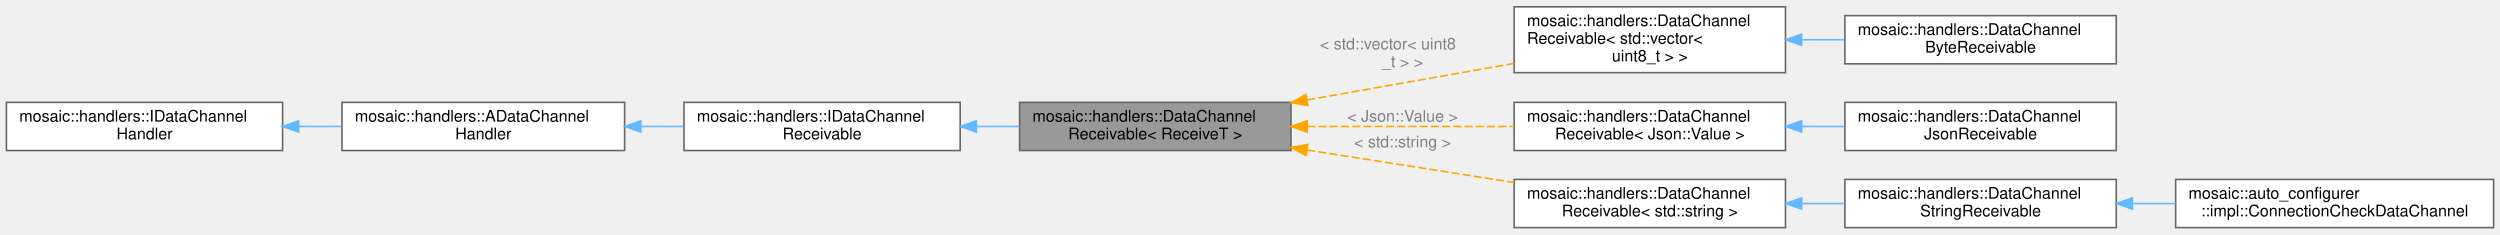
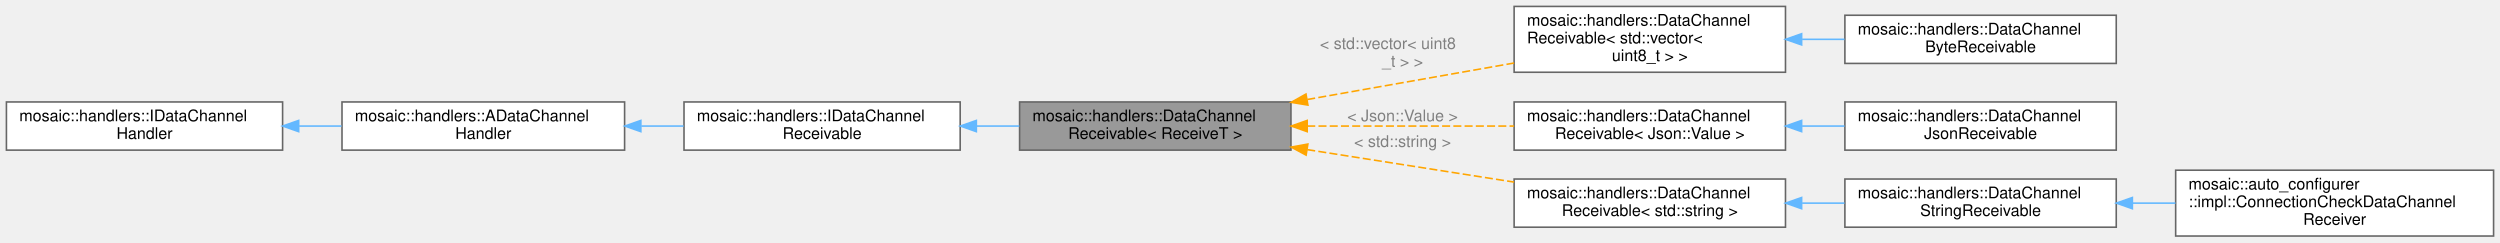
- <svg xmlns="http://www.w3.org/2000/svg" xmlns:xlink="http://www.w3.org/1999/xlink" width="1557pt" height="146pt" viewBox="0.00 0.00 1557.00 145.50">
-   <g id="graph0" class="graph" transform="scale(1 1) rotate(0) translate(4 141.5)">
+ <svg xmlns="http://www.w3.org/2000/svg" xmlns:xlink="http://www.w3.org/1999/xlink" width="1557pt" height="151pt" viewBox="0.00 0.00 1557.00 151.00">
+   <g id="graph0" class="graph" transform="scale(1 1) rotate(0) translate(4 147)">
    <g id="Node000001" class="node">
      <g id="a_Node000001">
        <a xlink:title=" ">
-           <polygon fill="#999999" stroke="#666666" points="800,-78 631,-78 631,-48 800,-48 800,-78" />
-           <text text-anchor="start" x="639" y="-66" font-family="Helvetica,sans-Serif" font-size="10.00">mosaic::handlers::DataChannel</text>
-           <text text-anchor="middle" x="715.5" y="-55" font-family="Helvetica,sans-Serif" font-size="10.00">Receivable&lt; ReceiveT &gt;</text>
+           <polygon fill="#999999" stroke="#666666" points="800,-83.5 631,-83.5 631,-53.5 800,-53.5 800,-83.5" />
+           <text text-anchor="start" x="639" y="-71.5" font-family="Helvetica,sans-Serif" font-size="10.00">mosaic::handlers::DataChannel</text>
+           <text text-anchor="middle" x="715.5" y="-60.5" font-family="Helvetica,sans-Serif" font-size="10.00">Receivable&lt; ReceiveT &gt;</text>
        </a>
      </g>
    </g>
    <g id="Node000005" class="node">
      <g id="a_Node000005">
        <a xlink:title=" ">
-           <polygon fill="white" stroke="#666666" points="1108,-137.5 939,-137.5 939,-96.5 1108,-96.5 1108,-137.5" />
-           <text text-anchor="start" x="947" y="-125.5" font-family="Helvetica,sans-Serif" font-size="10.00">mosaic::handlers::DataChannel</text>
-           <text text-anchor="start" x="947" y="-114.5" font-family="Helvetica,sans-Serif" font-size="10.00">Receivable&lt; std::vector&lt;</text>
-           <text text-anchor="middle" x="1023.5" y="-103.5" font-family="Helvetica,sans-Serif" font-size="10.00"> uint8_t &gt; &gt;</text>
+           <polygon fill="white" stroke="#666666" points="1108,-143 939,-143 939,-102 1108,-102 1108,-143" />
+           <text text-anchor="start" x="947" y="-131" font-family="Helvetica,sans-Serif" font-size="10.00">mosaic::handlers::DataChannel</text>
+           <text text-anchor="start" x="947" y="-120" font-family="Helvetica,sans-Serif" font-size="10.00">Receivable&lt; std::vector&lt;</text>
+           <text text-anchor="middle" x="1023.5" y="-109" font-family="Helvetica,sans-Serif" font-size="10.00"> uint8_t &gt; &gt;</text>
        </a>
      </g>
    </g>
    <g id="edge4_Node000001_Node000005" class="edge">
      <g id="a_edge4_Node000001_Node000005">
        <a xlink:title=" ">
-           <path fill="none" stroke="orange" stroke-dasharray="5,2" d="M810.14,-79.52C851.24,-86.78 899.11,-95.23 938.99,-102.26" />
-           <polygon fill="orange" stroke="orange" points="810.57,-76.05 800.12,-77.76 809.36,-82.94 810.57,-76.05" />
+           <path fill="none" stroke="orange" stroke-dasharray="5,2" d="M810.14,-85.02C851.24,-92.28 899.11,-100.73 938.99,-107.76" />
+           <polygon fill="orange" stroke="orange" points="810.57,-81.55 800.12,-83.26 809.36,-88.44 810.57,-81.55" />
        </a>
      </g>
-       <text text-anchor="start" x="818" y="-111" font-family="Helvetica,sans-Serif" font-size="10.00" fill="grey"> &lt; std::vector&lt; uint8</text>
-       <text text-anchor="middle" x="869.5" y="-100" font-family="Helvetica,sans-Serif" font-size="10.00" fill="grey">_t &gt; &gt;</text>
+       <text text-anchor="start" x="818" y="-116.5" font-family="Helvetica,sans-Serif" font-size="10.00" fill="grey"> &lt; std::vector&lt; uint8</text>
+       <text text-anchor="middle" x="869.5" y="-105.5" font-family="Helvetica,sans-Serif" font-size="10.00" fill="grey">_t &gt; &gt;</text>
    </g>
    <g id="Node000007" class="node">
      <g id="a_Node000007">
        <a xlink:title=" ">
-           <polygon fill="white" stroke="#666666" points="1108,-78 939,-78 939,-48 1108,-48 1108,-78" />
-           <text text-anchor="start" x="947" y="-66" font-family="Helvetica,sans-Serif" font-size="10.00">mosaic::handlers::DataChannel</text>
-           <text text-anchor="middle" x="1023.5" y="-55" font-family="Helvetica,sans-Serif" font-size="10.00">Receivable&lt; Json::Value &gt;</text>
+           <polygon fill="white" stroke="#666666" points="1108,-83.5 939,-83.5 939,-53.5 1108,-53.5 1108,-83.5" />
+           <text text-anchor="start" x="947" y="-71.5" font-family="Helvetica,sans-Serif" font-size="10.00">mosaic::handlers::DataChannel</text>
+           <text text-anchor="middle" x="1023.5" y="-60.5" font-family="Helvetica,sans-Serif" font-size="10.00">Receivable&lt; Json::Value &gt;</text>
        </a>
      </g>
    </g>
    <g id="edge6_Node000001_Node000007" class="edge">
      <g id="a_edge6_Node000001_Node000007">
        <a xlink:title=" ">
-           <path fill="none" stroke="orange" stroke-dasharray="5,2" d="M810.14,-63C851.24,-63 899.11,-63 938.99,-63" />
-           <polygon fill="orange" stroke="orange" points="810.12,-59.5 800.12,-63 810.12,-66.5 810.12,-59.5" />
+           <path fill="none" stroke="orange" stroke-dasharray="5,2" d="M810.14,-68.5C851.24,-68.5 899.11,-68.5 938.99,-68.5" />
+           <polygon fill="orange" stroke="orange" points="810.12,-65 800.12,-68.5 810.12,-72 810.12,-65" />
        </a>
      </g>
-       <text text-anchor="middle" x="869.5" y="-66" font-family="Helvetica,sans-Serif" font-size="10.00" fill="grey"> &lt; Json::Value &gt;</text>
+       <text text-anchor="middle" x="869.5" y="-71.5" font-family="Helvetica,sans-Serif" font-size="10.00" fill="grey"> &lt; Json::Value &gt;</text>
    </g>
    <g id="Node000009" class="node">
      <g id="a_Node000009">
        <a xlink:title=" ">
-           <polygon fill="white" stroke="#666666" points="1108,-30 939,-30 939,0 1108,0 1108,-30" />
-           <text text-anchor="start" x="947" y="-18" font-family="Helvetica,sans-Serif" font-size="10.00">mosaic::handlers::DataChannel</text>
-           <text text-anchor="middle" x="1023.5" y="-7" font-family="Helvetica,sans-Serif" font-size="10.00">Receivable&lt; std::string &gt;</text>
+           <polygon fill="white" stroke="#666666" points="1108,-35.5 939,-35.5 939,-5.5 1108,-5.5 1108,-35.5" />
+           <text text-anchor="start" x="947" y="-23.5" font-family="Helvetica,sans-Serif" font-size="10.00">mosaic::handlers::DataChannel</text>
+           <text text-anchor="middle" x="1023.5" y="-12.5" font-family="Helvetica,sans-Serif" font-size="10.00">Receivable&lt; std::string &gt;</text>
        </a>
      </g>
    </g>
    <g id="edge8_Node000001_Node000009" class="edge">
      <g id="a_edge8_Node000001_Node000009">
        <a xlink:title=" ">
-           <path fill="none" stroke="orange" stroke-dasharray="5,2" d="M810.14,-48.31C851.24,-41.86 899.11,-34.36 938.99,-28.1" />
-           <polygon fill="orange" stroke="orange" points="809.45,-44.88 800.12,-49.88 810.54,-51.79 809.45,-44.88" />
+           <path fill="none" stroke="orange" stroke-dasharray="5,2" d="M810.14,-53.81C851.24,-47.36 899.11,-39.86 938.99,-33.6" />
+           <polygon fill="orange" stroke="orange" points="809.45,-50.38 800.12,-55.38 810.54,-57.29 809.45,-50.38" />
        </a>
      </g>
-       <text text-anchor="middle" x="869.5" y="-50" font-family="Helvetica,sans-Serif" font-size="10.00" fill="grey"> &lt; std::string &gt;</text>
+       <text text-anchor="middle" x="869.5" y="-55.5" font-family="Helvetica,sans-Serif" font-size="10.00" fill="grey"> &lt; std::string &gt;</text>
    </g>
    <g id="Node000002" class="node">
      <g id="a_Node000002">
        <a xlink:href="classmosaic_1_1handlers_1_1IDataChannelReceivable.html" target="_top" xlink:title=" ">
-           <polygon fill="white" stroke="#666666" points="594,-78 422,-78 422,-48 594,-48 594,-78" />
-           <text text-anchor="start" x="430" y="-66" font-family="Helvetica,sans-Serif" font-size="10.00">mosaic::handlers::IDataChannel</text>
-           <text text-anchor="middle" x="508" y="-55" font-family="Helvetica,sans-Serif" font-size="10.00">Receivable</text>
+           <polygon fill="white" stroke="#666666" points="594,-83.5 422,-83.5 422,-53.5 594,-53.5 594,-83.5" />
+           <text text-anchor="start" x="430" y="-71.5" font-family="Helvetica,sans-Serif" font-size="10.00">mosaic::handlers::IDataChannel</text>
+           <text text-anchor="middle" x="508" y="-60.5" font-family="Helvetica,sans-Serif" font-size="10.00">Receivable</text>
        </a>
      </g>
    </g>
    <g id="edge1_Node000001_Node000002" class="edge">
      <g id="a_edge1_Node000001_Node000002">
        <a xlink:title=" ">
-           <path fill="none" stroke="#63b8ff" d="M604.09,-63C613.01,-63 622.01,-63 630.82,-63" />
-           <polygon fill="#63b8ff" stroke="#63b8ff" points="604.07,-59.5 594.07,-63 604.07,-66.5 604.07,-59.5" />
+           <path fill="none" stroke="#63b8ff" d="M604.09,-68.5C613.01,-68.5 622.01,-68.5 630.82,-68.5" />
+           <polygon fill="#63b8ff" stroke="#63b8ff" points="604.07,-65 594.07,-68.5 604.07,-72 604.07,-65" />
        </a>
      </g>
    </g>
    <g id="Node000003" class="node">
      <g id="a_Node000003">
        <a xlink:href="classmosaic_1_1handlers_1_1ADataChannelHandler.html" target="_top" xlink:title=" ">
-           <polygon fill="white" stroke="#666666" points="385,-78 209,-78 209,-48 385,-48 385,-78" />
-           <text text-anchor="start" x="217" y="-66" font-family="Helvetica,sans-Serif" font-size="10.00">mosaic::handlers::ADataChannel</text>
-           <text text-anchor="middle" x="297" y="-55" font-family="Helvetica,sans-Serif" font-size="10.00">Handler</text>
+           <polygon fill="white" stroke="#666666" points="385,-83.5 209,-83.5 209,-53.5 385,-53.5 385,-83.5" />
+           <text text-anchor="start" x="217" y="-71.5" font-family="Helvetica,sans-Serif" font-size="10.00">mosaic::handlers::ADataChannel</text>
+           <text text-anchor="middle" x="297" y="-60.5" font-family="Helvetica,sans-Serif" font-size="10.00">Handler</text>
        </a>
      </g>
    </g>
    <g id="edge2_Node000002_Node000003" class="edge">
      <g id="a_edge2_Node000002_Node000003">
        <a xlink:title=" ">
-           <path fill="none" stroke="#63b8ff" d="M395.39,-63C404.17,-63 413.03,-63 421.7,-63" />
-           <polygon fill="#63b8ff" stroke="#63b8ff" points="395.12,-59.5 385.12,-63 395.12,-66.5 395.12,-59.5" />
+           <path fill="none" stroke="#63b8ff" d="M395.39,-68.5C404.17,-68.5 413.03,-68.5 421.7,-68.5" />
+           <polygon fill="#63b8ff" stroke="#63b8ff" points="395.12,-65 385.12,-68.5 395.12,-72 395.12,-65" />
        </a>
      </g>
    </g>
    <g id="Node000004" class="node">
      <g id="a_Node000004">
        <a xlink:href="classmosaic_1_1handlers_1_1IDataChannelHandler.html" target="_top" xlink:title=" ">
-           <polygon fill="white" stroke="#666666" points="172,-78 0,-78 0,-48 172,-48 172,-78" />
-           <text text-anchor="start" x="8" y="-66" font-family="Helvetica,sans-Serif" font-size="10.00">mosaic::handlers::IDataChannel</text>
-           <text text-anchor="middle" x="86" y="-55" font-family="Helvetica,sans-Serif" font-size="10.00">Handler</text>
+           <polygon fill="white" stroke="#666666" points="172,-83.5 0,-83.5 0,-53.5 172,-53.5 172,-83.5" />
+           <text text-anchor="start" x="8" y="-71.5" font-family="Helvetica,sans-Serif" font-size="10.00">mosaic::handlers::IDataChannel</text>
+           <text text-anchor="middle" x="86" y="-60.5" font-family="Helvetica,sans-Serif" font-size="10.00">Handler</text>
        </a>
      </g>
    </g>
    <g id="edge3_Node000003_Node000004" class="edge">
      <g id="a_edge3_Node000003_Node000004">
        <a xlink:title=" ">
-           <path fill="none" stroke="#63b8ff" d="M182.28,-63C191.08,-63 199.97,-63 208.69,-63" />
-           <polygon fill="#63b8ff" stroke="#63b8ff" points="182.01,-59.5 172.01,-63 182.01,-66.5 182.01,-59.5" />
+           <path fill="none" stroke="#63b8ff" d="M182.28,-68.5C191.08,-68.5 199.97,-68.5 208.69,-68.5" />
+           <polygon fill="#63b8ff" stroke="#63b8ff" points="182.01,-65 172.01,-68.5 182.01,-72 182.01,-65" />
        </a>
      </g>
    </g>
    <g id="Node000006" class="node">
      <g id="a_Node000006">
        <a xlink:href="classmosaic_1_1handlers_1_1DataChannelByteReceivable.html" target="_top" xlink:title=" ">
-           <polygon fill="white" stroke="#666666" points="1314,-132 1145,-132 1145,-102 1314,-102 1314,-132" />
-           <text text-anchor="start" x="1153" y="-120" font-family="Helvetica,sans-Serif" font-size="10.00">mosaic::handlers::DataChannel</text>
-           <text text-anchor="middle" x="1229.5" y="-109" font-family="Helvetica,sans-Serif" font-size="10.00">ByteReceivable</text>
+           <polygon fill="white" stroke="#666666" points="1314,-137.5 1145,-137.5 1145,-107.5 1314,-107.5 1314,-137.5" />
+           <text text-anchor="start" x="1153" y="-125.5" font-family="Helvetica,sans-Serif" font-size="10.00">mosaic::handlers::DataChannel</text>
+           <text text-anchor="middle" x="1229.5" y="-114.5" font-family="Helvetica,sans-Serif" font-size="10.00">ByteReceivable</text>
        </a>
      </g>
    </g>
    <g id="edge5_Node000005_Node000006" class="edge">
      <g id="a_edge5_Node000005_Node000006">
        <a xlink:title=" ">
-           <path fill="none" stroke="#63b8ff" d="M1118.34,-117C1127.15,-117 1136.03,-117 1144.74,-117" />
-           <polygon fill="#63b8ff" stroke="#63b8ff" points="1118.06,-113.5 1108.06,-117 1118.06,-120.5 1118.06,-113.5" />
+           <path fill="none" stroke="#63b8ff" d="M1118.34,-122.5C1127.15,-122.5 1136.03,-122.5 1144.74,-122.5" />
+           <polygon fill="#63b8ff" stroke="#63b8ff" points="1118.06,-119 1108.06,-122.5 1118.06,-126 1118.06,-119" />
        </a>
      </g>
    </g>
    <g id="Node000008" class="node">
      <g id="a_Node000008">
        <a xlink:href="classmosaic_1_1handlers_1_1DataChannelJsonReceivable.html" target="_top" xlink:title=" ">
-           <polygon fill="white" stroke="#666666" points="1314,-78 1145,-78 1145,-48 1314,-48 1314,-78" />
-           <text text-anchor="start" x="1153" y="-66" font-family="Helvetica,sans-Serif" font-size="10.00">mosaic::handlers::DataChannel</text>
-           <text text-anchor="middle" x="1229.5" y="-55" font-family="Helvetica,sans-Serif" font-size="10.00">JsonReceivable</text>
+           <polygon fill="white" stroke="#666666" points="1314,-83.5 1145,-83.5 1145,-53.5 1314,-53.5 1314,-83.5" />
+           <text text-anchor="start" x="1153" y="-71.5" font-family="Helvetica,sans-Serif" font-size="10.00">mosaic::handlers::DataChannel</text>
+           <text text-anchor="middle" x="1229.5" y="-60.5" font-family="Helvetica,sans-Serif" font-size="10.00">JsonReceivable</text>
        </a>
      </g>
    </g>
    <g id="edge7_Node000007_Node000008" class="edge">
      <g id="a_edge7_Node000007_Node000008">
        <a xlink:title=" ">
-           <path fill="none" stroke="#63b8ff" d="M1118.34,-63C1127.15,-63 1136.03,-63 1144.74,-63" />
-           <polygon fill="#63b8ff" stroke="#63b8ff" points="1118.06,-59.5 1108.06,-63 1118.06,-66.5 1118.06,-59.5" />
+           <path fill="none" stroke="#63b8ff" d="M1118.34,-68.5C1127.15,-68.5 1136.03,-68.5 1144.74,-68.5" />
+           <polygon fill="#63b8ff" stroke="#63b8ff" points="1118.06,-65 1108.06,-68.5 1118.06,-72 1118.06,-65" />
        </a>
      </g>
    </g>
    <g id="Node000010" class="node">
      <g id="a_Node000010">
        <a xlink:href="classmosaic_1_1handlers_1_1DataChannelStringReceivable.html" target="_top" xlink:title=" ">
-           <polygon fill="white" stroke="#666666" points="1314,-30 1145,-30 1145,0 1314,0 1314,-30" />
-           <text text-anchor="start" x="1153" y="-18" font-family="Helvetica,sans-Serif" font-size="10.00">mosaic::handlers::DataChannel</text>
-           <text text-anchor="middle" x="1229.5" y="-7" font-family="Helvetica,sans-Serif" font-size="10.00">StringReceivable</text>
+           <polygon fill="white" stroke="#666666" points="1314,-35.5 1145,-35.5 1145,-5.5 1314,-5.5 1314,-35.5" />
+           <text text-anchor="start" x="1153" y="-23.5" font-family="Helvetica,sans-Serif" font-size="10.00">mosaic::handlers::DataChannel</text>
+           <text text-anchor="middle" x="1229.5" y="-12.5" font-family="Helvetica,sans-Serif" font-size="10.00">StringReceivable</text>
        </a>
      </g>
    </g>
    <g id="edge9_Node000009_Node000010" class="edge">
      <g id="a_edge9_Node000009_Node000010">
        <a xlink:title=" ">
-           <path fill="none" stroke="#63b8ff" d="M1118.34,-15C1127.15,-15 1136.03,-15 1144.74,-15" />
-           <polygon fill="#63b8ff" stroke="#63b8ff" points="1118.06,-11.5 1108.06,-15 1118.06,-18.5 1118.06,-11.5" />
+           <path fill="none" stroke="#63b8ff" d="M1118.34,-20.5C1127.15,-20.5 1136.03,-20.5 1144.74,-20.5" />
+           <polygon fill="#63b8ff" stroke="#63b8ff" points="1118.06,-17 1108.06,-20.5 1118.06,-24 1118.06,-17" />
        </a>
      </g>
    </g>
    <g id="Node000011" class="node">
      <g id="a_Node000011">
-         <a xlink:href="classmosaic_1_1auto__configurer_1_1impl_1_1ConnectionCheckDataChannel.html" target="_top" xlink:title=" ">
-           <polygon fill="white" stroke="#666666" points="1549,-30 1351,-30 1351,0 1549,0 1549,-30" />
-           <text text-anchor="start" x="1359" y="-18" font-family="Helvetica,sans-Serif" font-size="10.00">mosaic::auto_configurer</text>
-           <text text-anchor="middle" x="1450" y="-7" font-family="Helvetica,sans-Serif" font-size="10.00">::impl::ConnectionCheckDataChannel</text>
+         <a xlink:href="classmosaic_1_1auto__configurer_1_1impl_1_1ConnectionCheckDataChannelReceiver.html" target="_top" xlink:title=" ">
+           <polygon fill="white" stroke="#666666" points="1549,-41 1351,-41 1351,0 1549,0 1549,-41" />
+           <text text-anchor="start" x="1359" y="-29" font-family="Helvetica,sans-Serif" font-size="10.00">mosaic::auto_configurer</text>
+           <text text-anchor="start" x="1359" y="-18" font-family="Helvetica,sans-Serif" font-size="10.00">::impl::ConnectionCheckDataChannel</text>
+           <text text-anchor="middle" x="1450" y="-7" font-family="Helvetica,sans-Serif" font-size="10.00">Receiver</text>
        </a>
      </g>
    </g>
    <g id="edge10_Node000010_Node000011" class="edge">
      <g id="a_edge10_Node000010_Node000011">
        <a xlink:title=" ">
-           <path fill="none" stroke="#63b8ff" d="M1324.3,-15C1333.1,-15 1342.04,-15 1350.88,-15" />
-           <polygon fill="#63b8ff" stroke="#63b8ff" points="1324.04,-11.5 1314.04,-15 1324.04,-18.5 1324.04,-11.5" />
+           <path fill="none" stroke="#63b8ff" d="M1324.3,-20.5C1333.1,-20.5 1342.04,-20.5 1350.88,-20.5" />
+           <polygon fill="#63b8ff" stroke="#63b8ff" points="1324.04,-17 1314.04,-20.5 1324.04,-24 1324.04,-17" />
        </a>
      </g>
    </g>
  </g>
</svg>
